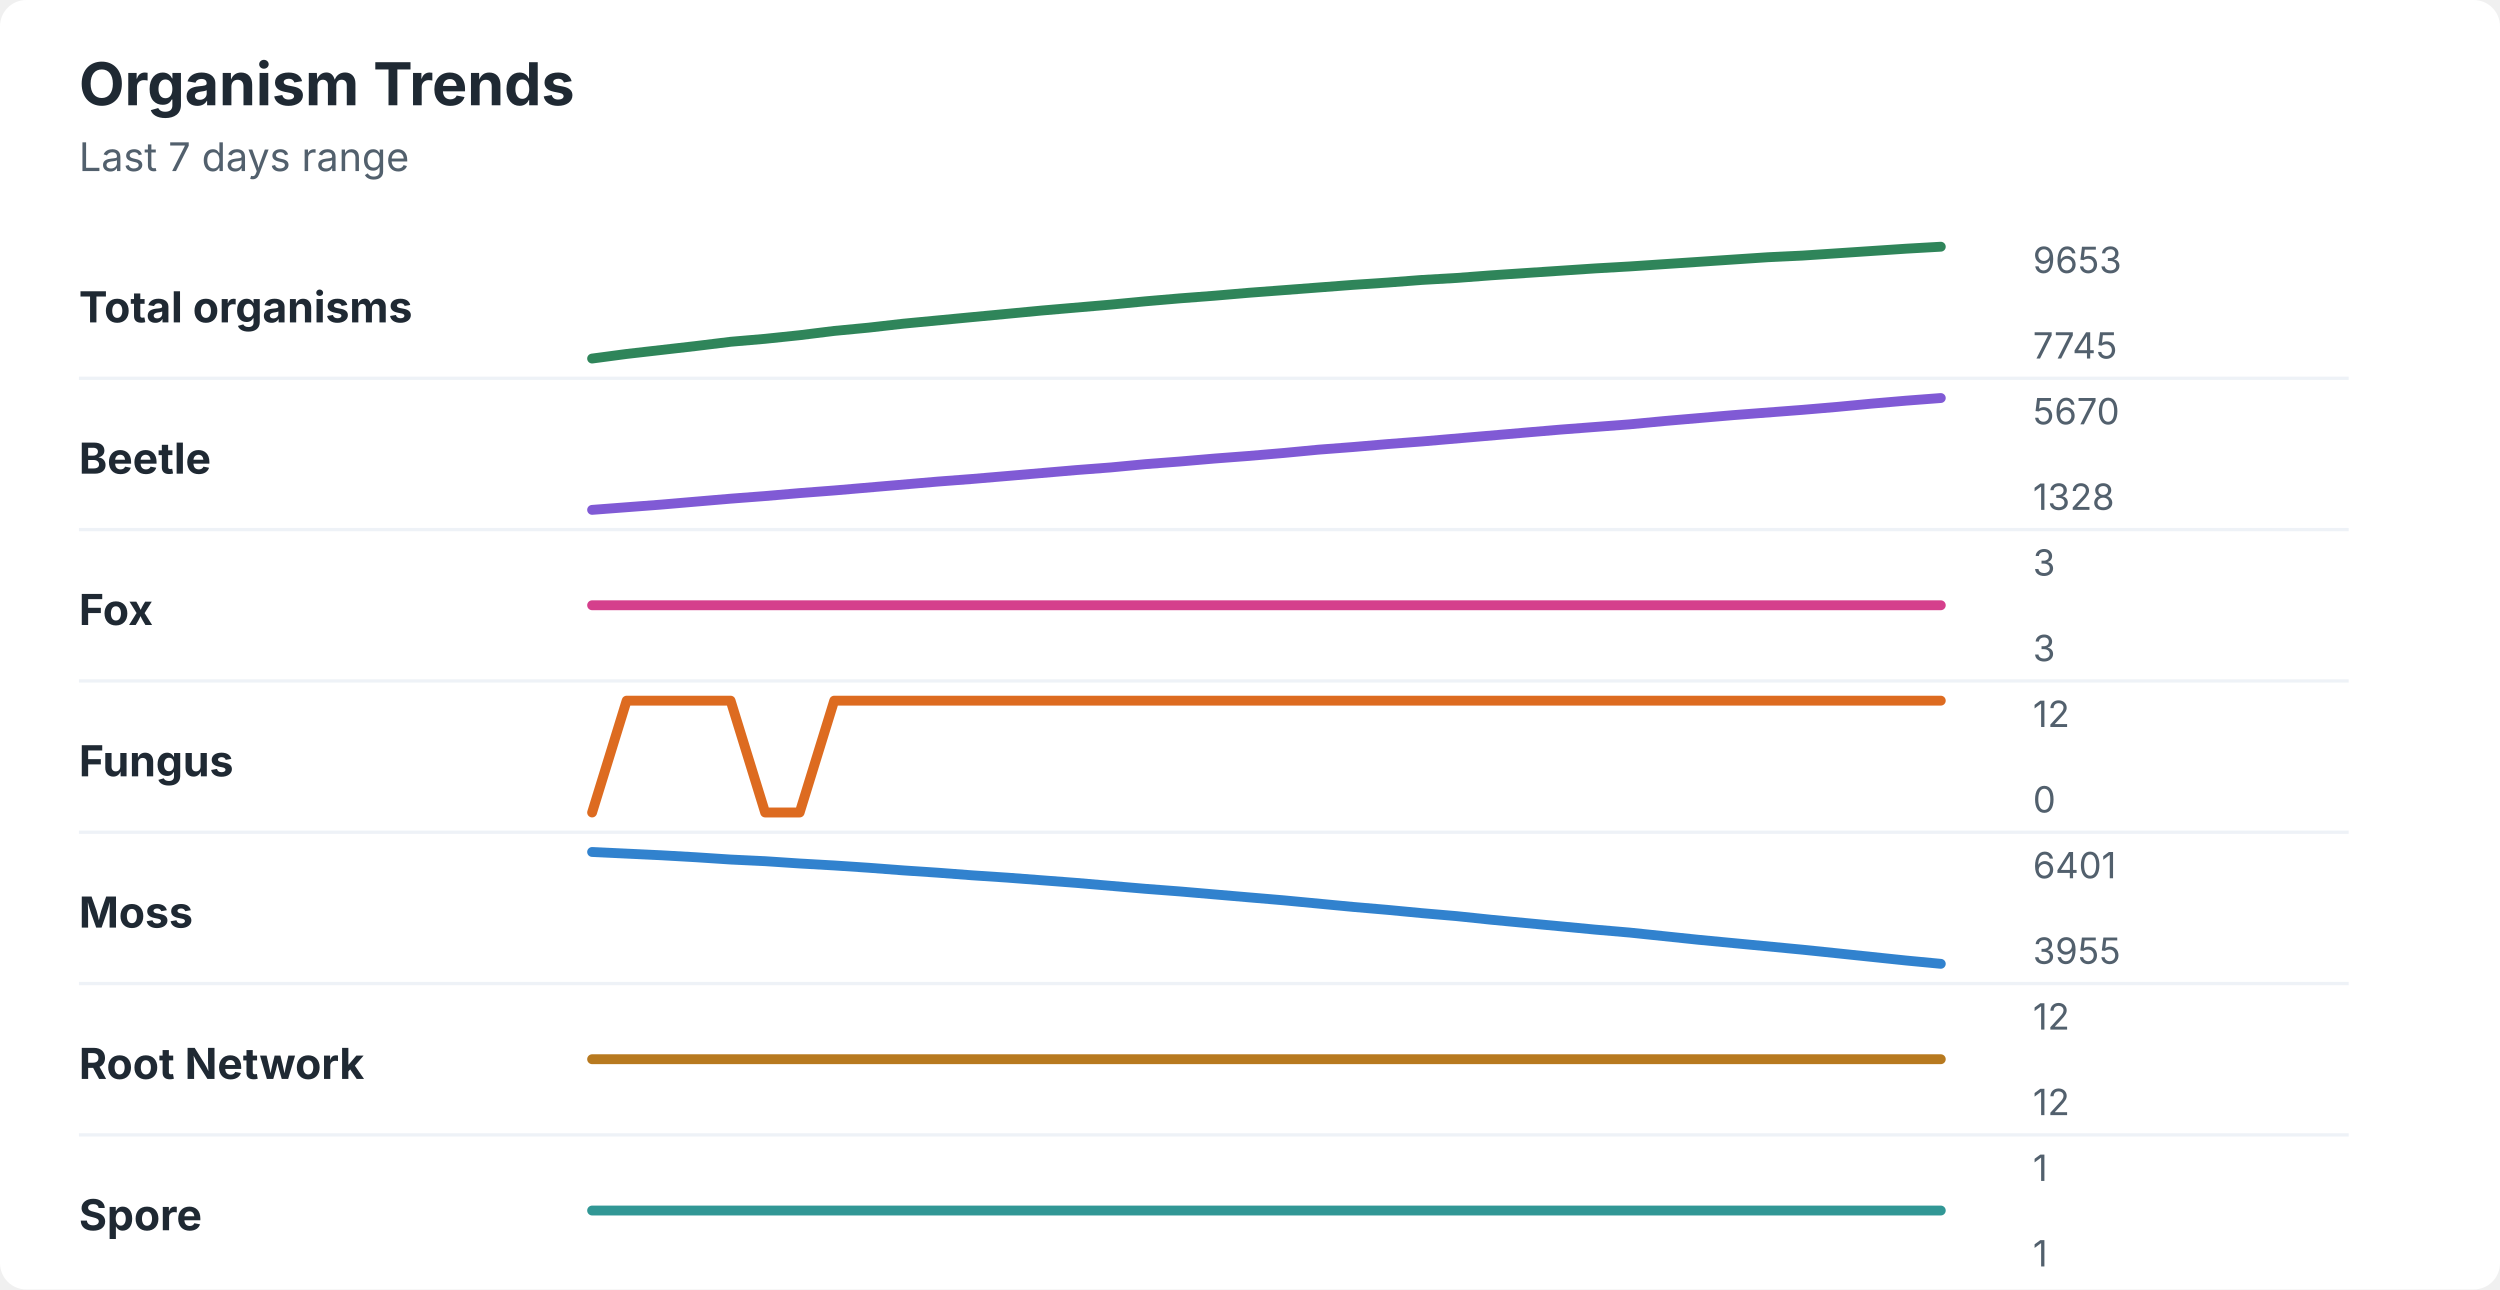
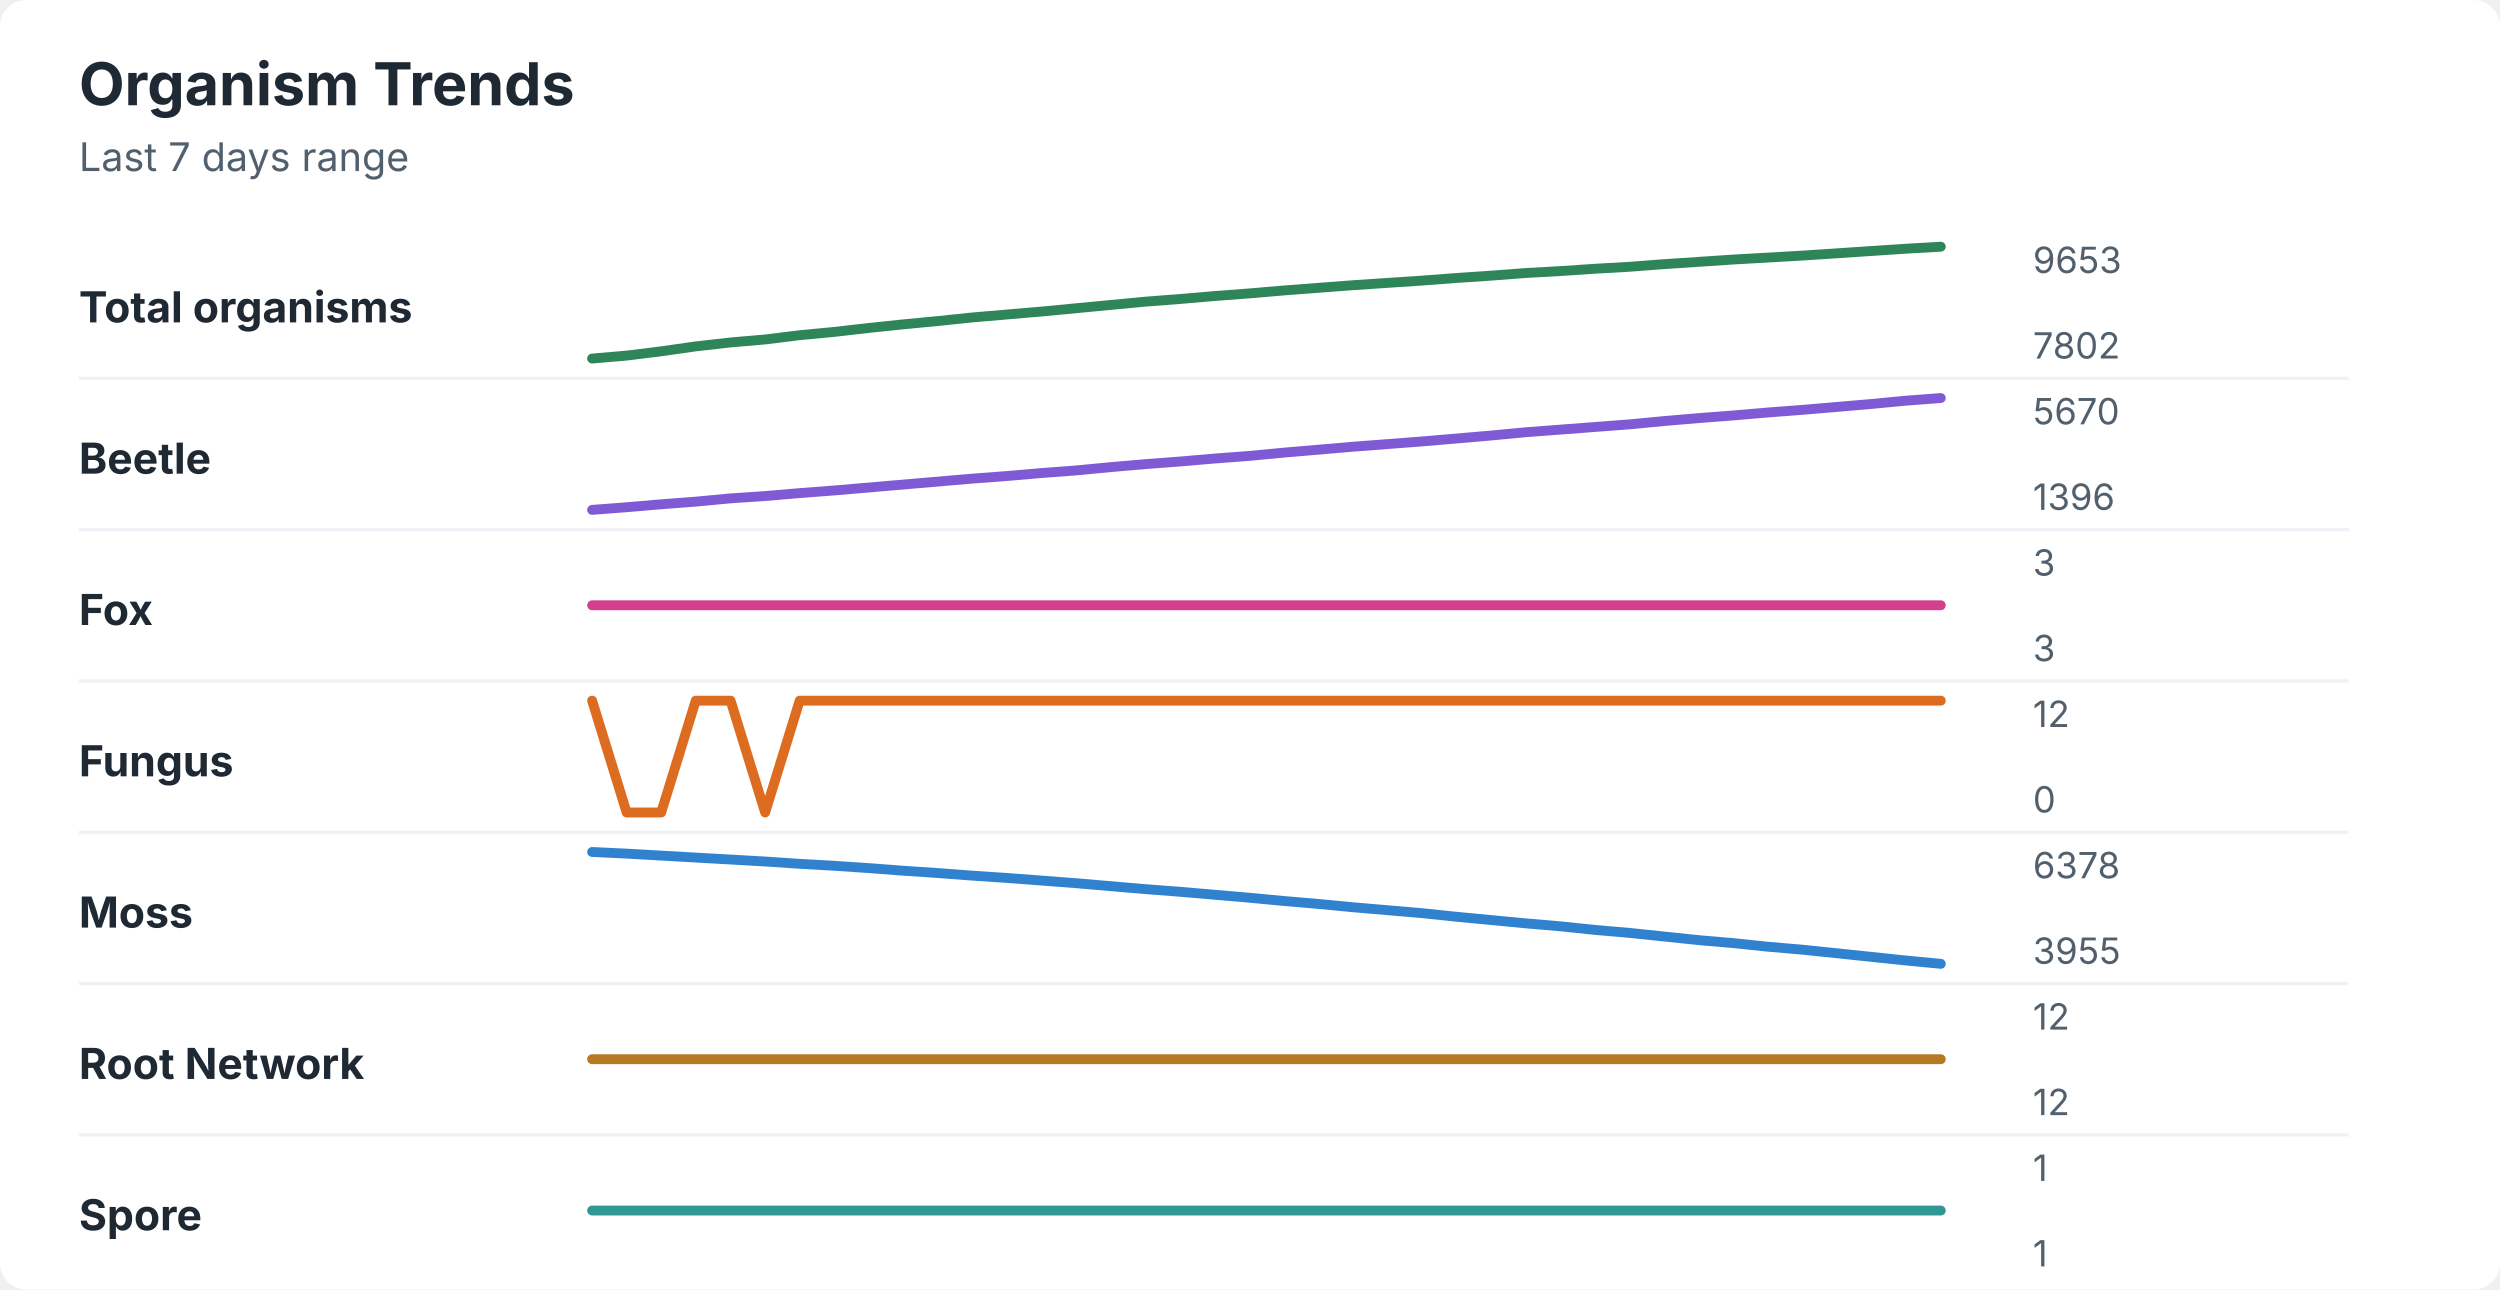
<svg xmlns="http://www.w3.org/2000/svg" width="760" height="392" viewBox="0 0 760 392" role="img" aria-labelledby="title desc">
  <rect width="760" height="392" rx="8" fill="#ffffff" />
  <style>
    text { font-family: -apple-system, BlinkMacSystemFont, "Segoe UI", sans-serif; }
    .title { font-size: 18px; font-weight: 700; fill: #1f2933; }
    .subtitle { font-size: 12px; fill: #52606d; }
    .label { font-size: 13px; font-weight: 650; fill: #1f2933; }
    .axis-value { font-size: 11px; fill: #52606d; }
    .separator { stroke: #eef2f7; stroke-width: 1; }
  </style>
  <text x="24" y="32" class="title">Organism Trends</text>
  <text x="24" y="52" class="subtitle">Last 7 days range</text>
  <text x="24" y="98" class="label">Total organisms</text>
-   <polyline points="180.0,109.0 190.5,107.6 201.0,106.4 211.5,105.2 222.1,103.9 232.6,103.0 243.1,101.9 253.6,100.6 264.1,99.6 274.6,98.4 285.1,97.4 295.6,96.4 306.2,95.4 316.7,94.4 327.2,93.5 337.7,92.6 348.2,91.6 358.7,90.7 369.2,89.9 379.7,89.0 390.3,88.2 400.8,87.4 411.3,86.6 421.8,85.9 432.3,85.1 442.8,84.5 453.3,83.7 463.8,83.0 474.4,82.3 484.9,81.6 495.4,81.0 505.9,80.3 516.4,79.6 526.9,78.9 537.4,78.2 547.9,77.7 558.5,77.0 569.0,76.3 579.5,75.6 590.0,75.0 " fill="none" stroke="#2f855a" stroke-width="3" stroke-linecap="round" stroke-linejoin="round" />
+   <polyline points="180.0,109.0 190.5,108.1 201.0,106.8 211.5,105.3 222.1,104.1 232.6,103.2 243.1,101.9 253.6,100.9 264.1,99.7 274.6,98.6 285.1,97.6 295.6,96.5 306.2,95.6 316.7,94.7 327.2,93.7 337.7,92.7 348.2,91.7 358.7,90.9 369.2,90.0 379.7,89.2 390.3,88.3 400.8,87.5 411.3,86.7 421.8,86.0 432.3,85.3 442.8,84.5 453.3,83.8 463.8,83.0 474.4,82.4 484.9,81.7 495.4,81.1 505.9,80.3 516.4,79.6 526.9,78.9 537.4,78.3 547.9,77.7 558.5,77.0 569.0,76.3 579.5,75.6 590.0,75.0 " fill="none" stroke="#2f855a" stroke-width="3" stroke-linecap="round" stroke-linejoin="round" />
  <text x="618" y="83" class="axis-value">9653</text>
-   <text x="618" y="109" class="axis-value">7745</text>
+   <text x="618" y="109" class="axis-value">7802</text>
  <line x1="24" y1="115.0" x2="714" y2="115.0" class="separator" />
  <text x="24" y="144" class="label">Beetle</text>
-   <polyline points="180.0,155.0 190.5,154.2 201.0,153.4 211.5,152.5 222.1,151.6 232.6,150.8 243.1,149.9 253.6,149.1 264.1,148.2 274.6,147.3 285.1,146.4 295.6,145.6 306.2,144.7 316.7,143.8 327.2,142.9 337.7,142.1 348.2,141.1 358.7,140.3 369.2,139.4 379.7,138.6 390.3,137.7 400.8,136.7 411.3,135.9 421.8,135.0 432.3,134.2 442.8,133.3 453.3,132.4 463.8,131.5 474.4,130.6 484.9,129.8 495.4,129.0 505.9,128.0 516.4,127.1 526.9,126.2 537.4,125.4 547.9,124.6 558.5,123.7 569.0,122.7 579.5,121.8 590.0,121.0 " fill="none" stroke="#805ad5" stroke-width="3" stroke-linecap="round" stroke-linejoin="round" />
+   <polyline points="180.0,155.0 190.5,154.2 201.0,153.3 211.5,152.5 222.1,151.5 232.6,150.8 243.1,149.9 253.6,149.1 264.1,148.2 274.6,147.3 285.1,146.4 295.6,145.5 306.2,144.7 316.7,143.8 327.2,143.0 337.7,142.0 348.2,141.1 358.7,140.3 369.2,139.4 379.7,138.6 390.3,137.6 400.8,136.7 411.3,135.8 421.8,135.0 432.3,134.2 442.8,133.3 453.3,132.4 463.8,131.4 474.4,130.6 484.9,129.8 495.4,129.0 505.9,128.0 516.4,127.1 526.9,126.3 537.4,125.4 547.9,124.6 558.5,123.7 569.0,122.8 579.5,121.8 590.0,121.0 " fill="none" stroke="#805ad5" stroke-width="3" stroke-linecap="round" stroke-linejoin="round" />
  <text x="618" y="129" class="axis-value">5670</text>
-   <text x="618" y="155" class="axis-value">1328</text>
+   <text x="618" y="155" class="axis-value">1396</text>
  <line x1="24" y1="161.0" x2="714" y2="161.0" class="separator" />
  <text x="24" y="190" class="label">Fox</text>
  <polyline points="180.0,184.0 190.5,184.0 201.0,184.0 211.5,184.0 222.1,184.0 232.6,184.0 243.1,184.0 253.6,184.0 264.1,184.0 274.6,184.0 285.1,184.0 295.6,184.0 306.2,184.0 316.7,184.0 327.2,184.0 337.7,184.0 348.2,184.0 358.7,184.0 369.2,184.0 379.7,184.0 390.3,184.0 400.8,184.0 411.3,184.0 421.8,184.0 432.3,184.0 442.8,184.0 453.3,184.0 463.8,184.0 474.4,184.0 484.9,184.0 495.4,184.0 505.9,184.0 516.4,184.0 526.9,184.0 537.4,184.0 547.9,184.0 558.5,184.0 569.0,184.0 579.5,184.0 590.0,184.0 " fill="none" stroke="#d53f8c" stroke-width="3" stroke-linecap="round" stroke-linejoin="round" />
  <text x="618" y="175" class="axis-value">3</text>
  <text x="618" y="201" class="axis-value">3</text>
  <line x1="24" y1="207.0" x2="714" y2="207.0" class="separator" />
  <text x="24" y="236" class="label">Fungus</text>
-   <polyline points="180.0,247.0 190.5,213.0 201.0,213.0 211.5,213.0 222.1,213.0 232.6,247.0 243.1,247.0 253.6,213.0 264.1,213.0 274.6,213.0 285.1,213.0 295.6,213.0 306.2,213.0 316.7,213.0 327.2,213.0 337.7,213.0 348.2,213.0 358.7,213.0 369.2,213.0 379.7,213.0 390.3,213.0 400.8,213.0 411.3,213.0 421.8,213.0 432.3,213.0 442.8,213.0 453.3,213.0 463.8,213.0 474.4,213.0 484.9,213.0 495.4,213.0 505.9,213.0 516.4,213.0 526.9,213.0 537.4,213.0 547.9,213.0 558.5,213.0 569.0,213.0 579.5,213.0 590.0,213.0 " fill="none" stroke="#dd6b20" stroke-width="3" stroke-linecap="round" stroke-linejoin="round" />
+   <polyline points="180.0,213.0 190.5,247.0 201.0,247.0 211.5,213.0 222.1,213.0 232.6,247.0 243.1,213.0 253.6,213.0 264.1,213.0 274.6,213.0 285.1,213.0 295.6,213.0 306.2,213.0 316.7,213.0 327.2,213.0 337.7,213.0 348.2,213.0 358.7,213.0 369.2,213.0 379.7,213.0 390.3,213.0 400.8,213.0 411.3,213.0 421.8,213.0 432.3,213.0 442.8,213.0 453.3,213.0 463.8,213.0 474.4,213.0 484.9,213.0 495.4,213.0 505.9,213.0 516.4,213.0 526.9,213.0 537.4,213.0 547.9,213.0 558.5,213.0 569.0,213.0 579.5,213.0 590.0,213.0 " fill="none" stroke="#dd6b20" stroke-width="3" stroke-linecap="round" stroke-linejoin="round" />
  <text x="618" y="221" class="axis-value">12</text>
  <text x="618" y="247" class="axis-value">0</text>
  <line x1="24" y1="253.0" x2="714" y2="253.0" class="separator" />
  <text x="24" y="282" class="label">Moss</text>
-   <polyline points="180.0,259.0 190.5,259.5 201.0,260.0 211.5,260.6 222.1,261.3 232.6,261.8 243.1,262.5 253.6,263.1 264.1,263.8 274.6,264.6 285.1,265.3 295.6,266.1 306.2,266.8 316.7,267.6 327.2,268.4 337.7,269.3 348.2,270.2 358.7,271.0 369.2,271.9 379.7,272.8 390.3,273.7 400.8,274.7 411.3,275.7 421.8,276.6 432.3,277.6 442.8,278.5 453.3,279.6 463.8,280.6 474.4,281.6 484.9,282.6 495.4,283.5 505.9,284.6 516.4,285.7 526.9,286.7 537.4,287.7 547.9,288.7 558.5,289.8 569.0,290.9 579.5,292.0 590.0,293.0 " fill="none" stroke="#3182ce" stroke-width="3" stroke-linecap="round" stroke-linejoin="round" />
-   <text x="618" y="267" class="axis-value">6401</text>
+   <polyline points="180.0,259.0 190.5,259.5 201.0,260.1 211.5,260.7 222.1,261.3 232.6,261.9 243.1,262.6 253.6,263.2 264.1,263.9 274.6,264.7 285.1,265.4 295.6,266.2 306.2,266.9 316.7,267.7 327.2,268.5 337.7,269.4 348.2,270.3 358.7,271.1 369.2,272.0 379.7,272.9 390.3,273.9 400.8,274.8 411.3,275.8 421.8,276.7 432.3,277.6 442.8,278.7 453.3,279.7 463.8,280.7 474.4,281.6 484.9,282.7 495.4,283.6 505.9,284.7 516.4,285.8 526.9,286.7 537.4,287.8 547.9,288.7 558.5,289.8 569.0,290.9 579.5,292.0 590.0,293.0 " fill="none" stroke="#3182ce" stroke-width="3" stroke-linecap="round" stroke-linejoin="round" />
+   <text x="618" y="267" class="axis-value">6378</text>
  <text x="618" y="293" class="axis-value">3955</text>
  <line x1="24" y1="299.0" x2="714" y2="299.0" class="separator" />
  <text x="24" y="328" class="label">Root Network</text>
  <polyline points="180.0,322.0 190.5,322.0 201.0,322.0 211.5,322.0 222.1,322.0 232.6,322.0 243.1,322.0 253.6,322.0 264.1,322.0 274.6,322.0 285.1,322.0 295.6,322.0 306.2,322.0 316.7,322.0 327.2,322.0 337.7,322.0 348.2,322.0 358.7,322.0 369.2,322.0 379.7,322.0 390.3,322.0 400.8,322.0 411.3,322.0 421.8,322.0 432.3,322.0 442.8,322.0 453.3,322.0 463.8,322.0 474.4,322.0 484.9,322.0 495.4,322.0 505.9,322.0 516.4,322.0 526.9,322.0 537.4,322.0 547.9,322.0 558.5,322.0 569.0,322.0 579.5,322.0 590.0,322.0 " fill="none" stroke="#b7791f" stroke-width="3" stroke-linecap="round" stroke-linejoin="round" />
  <text x="618" y="313" class="axis-value">12</text>
  <text x="618" y="339" class="axis-value">12</text>
  <line x1="24" y1="345.0" x2="714" y2="345.0" class="separator" />
  <text x="24" y="374" class="label">Spore</text>
  <polyline points="180.0,368.0 190.5,368.0 201.0,368.0 211.5,368.0 222.1,368.0 232.6,368.0 243.1,368.0 253.6,368.0 264.1,368.0 274.6,368.0 285.1,368.0 295.6,368.0 306.2,368.0 316.7,368.0 327.2,368.0 337.7,368.0 348.2,368.0 358.7,368.0 369.2,368.0 379.7,368.0 390.3,368.0 400.8,368.0 411.3,368.0 421.8,368.0 432.3,368.0 442.8,368.0 453.3,368.0 463.8,368.0 474.4,368.0 484.9,368.0 495.4,368.0 505.9,368.0 516.4,368.0 526.9,368.0 537.4,368.0 547.9,368.0 558.5,368.0 569.0,368.0 579.5,368.0 590.0,368.0 " fill="none" stroke="#319795" stroke-width="3" stroke-linecap="round" stroke-linejoin="round" />
  <text x="618" y="359" class="axis-value">1</text>
  <text x="618" y="385" class="axis-value">1</text>
</svg>
